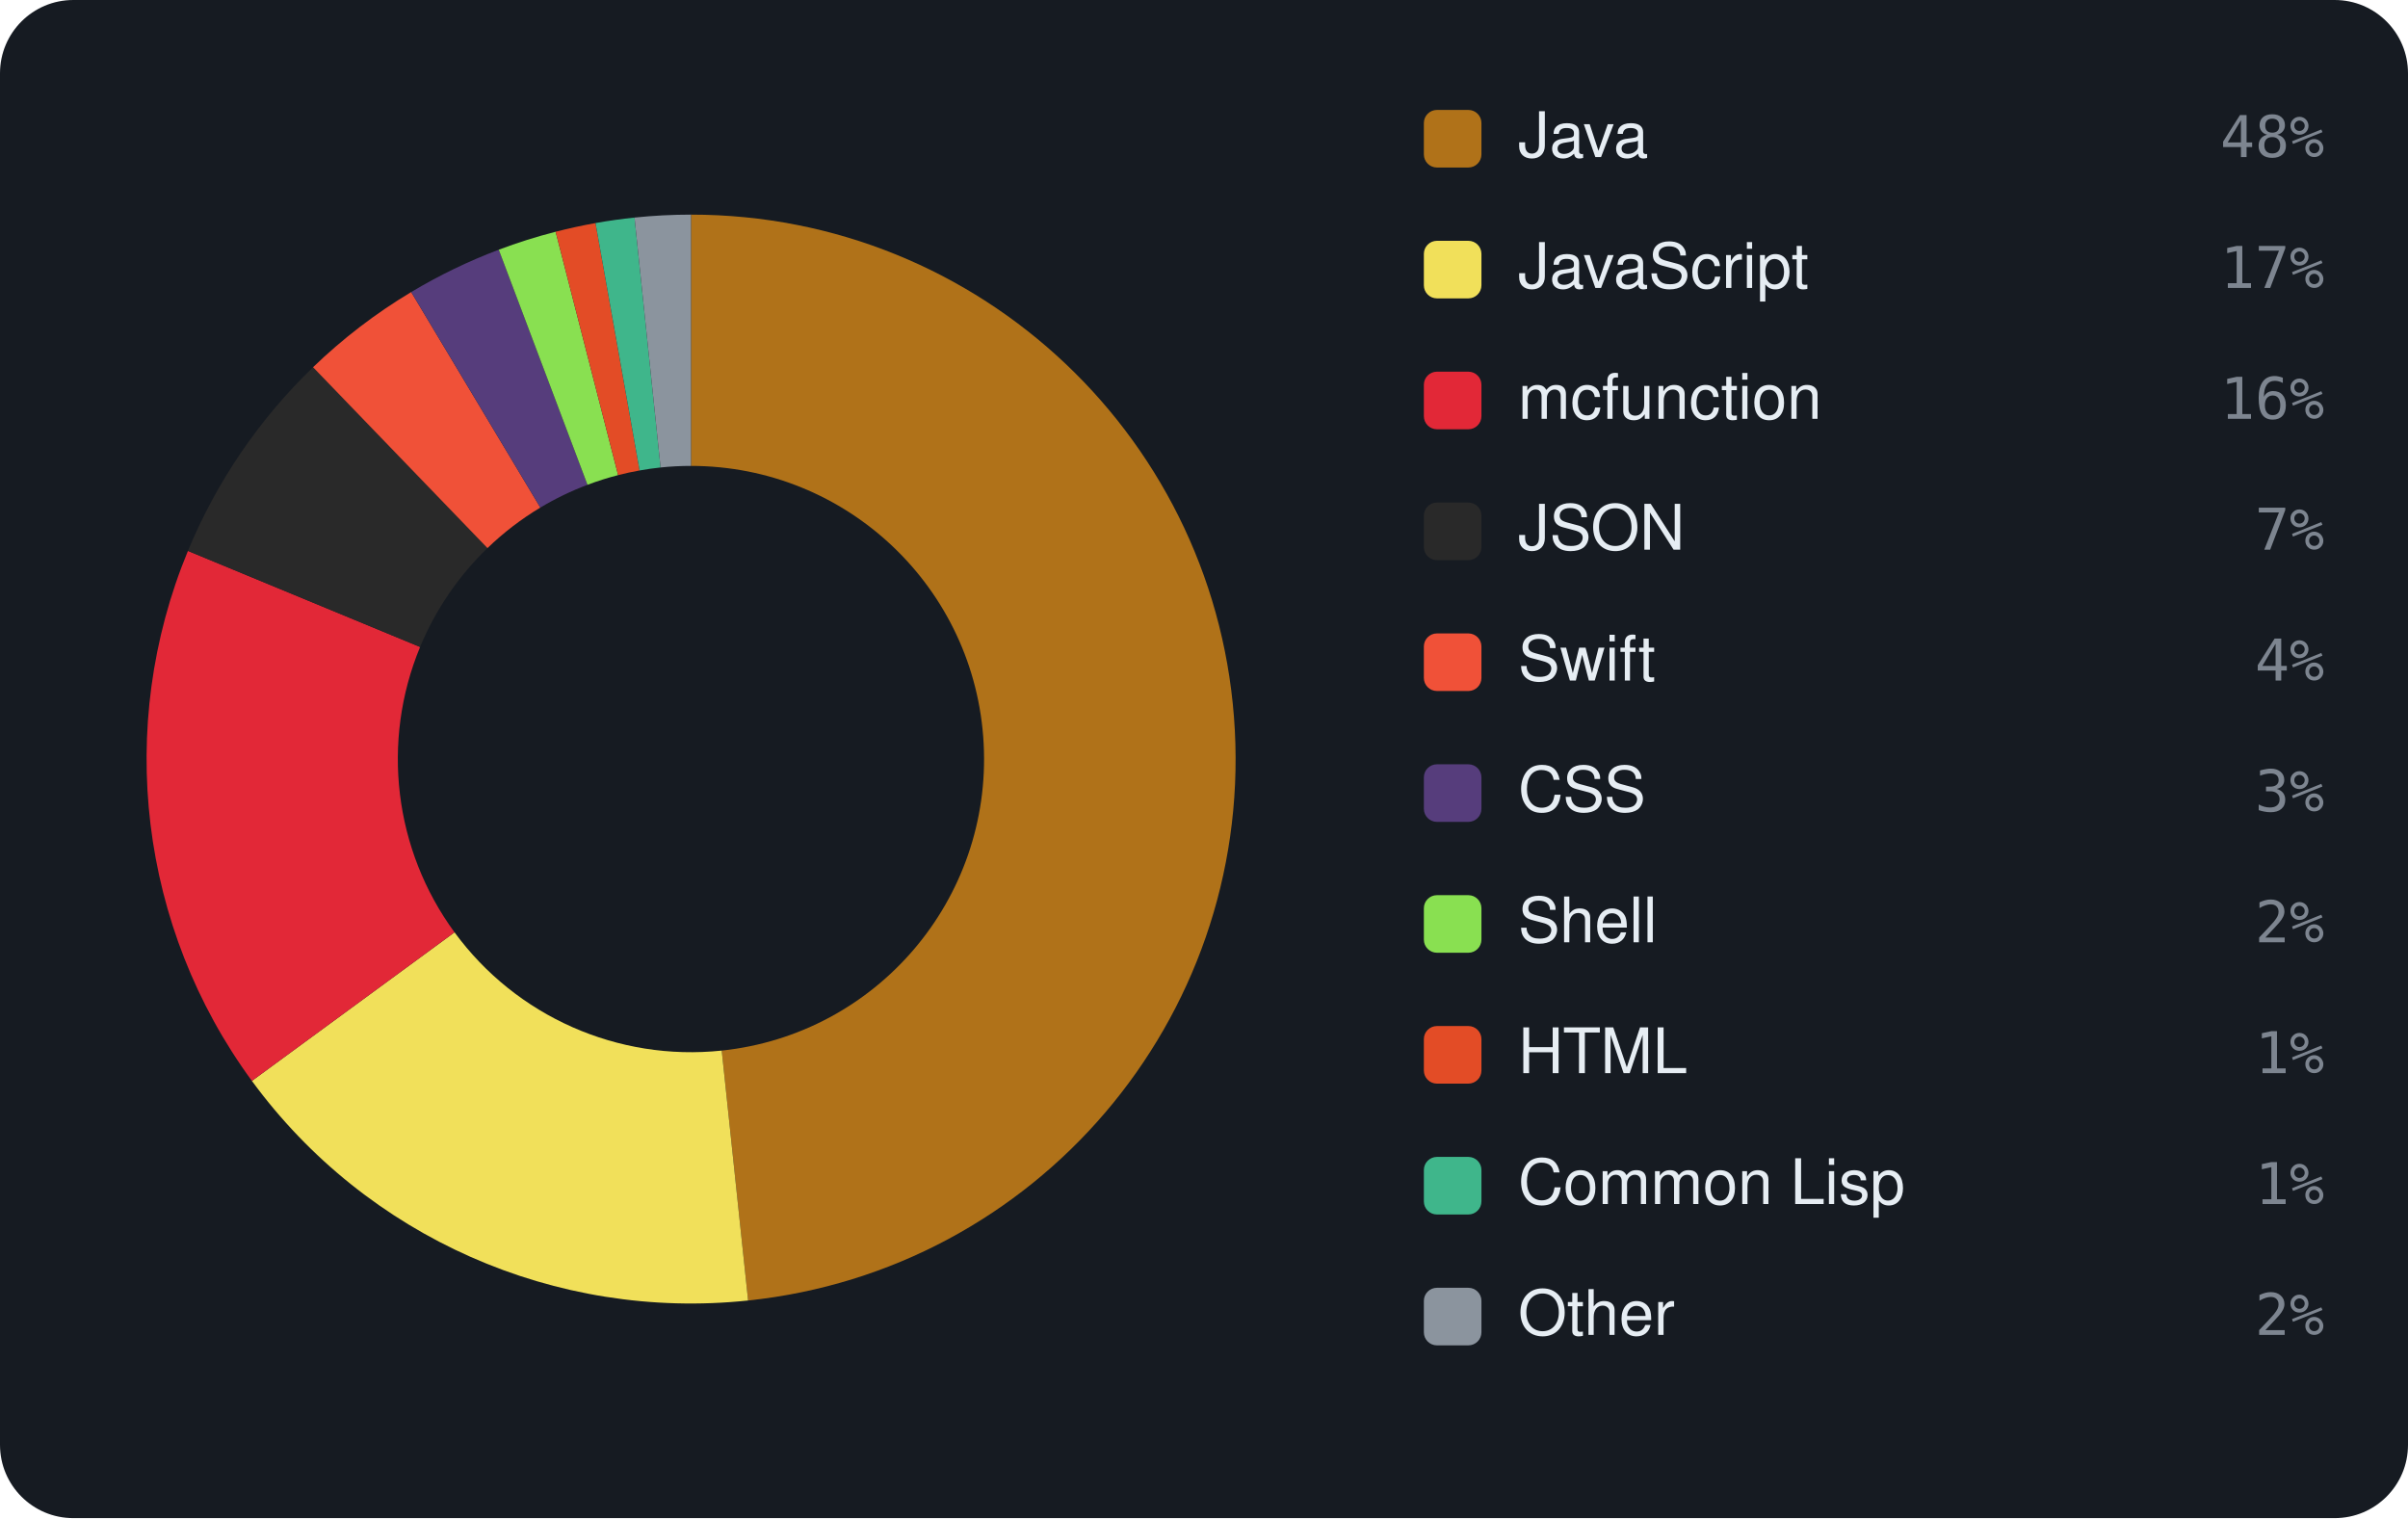
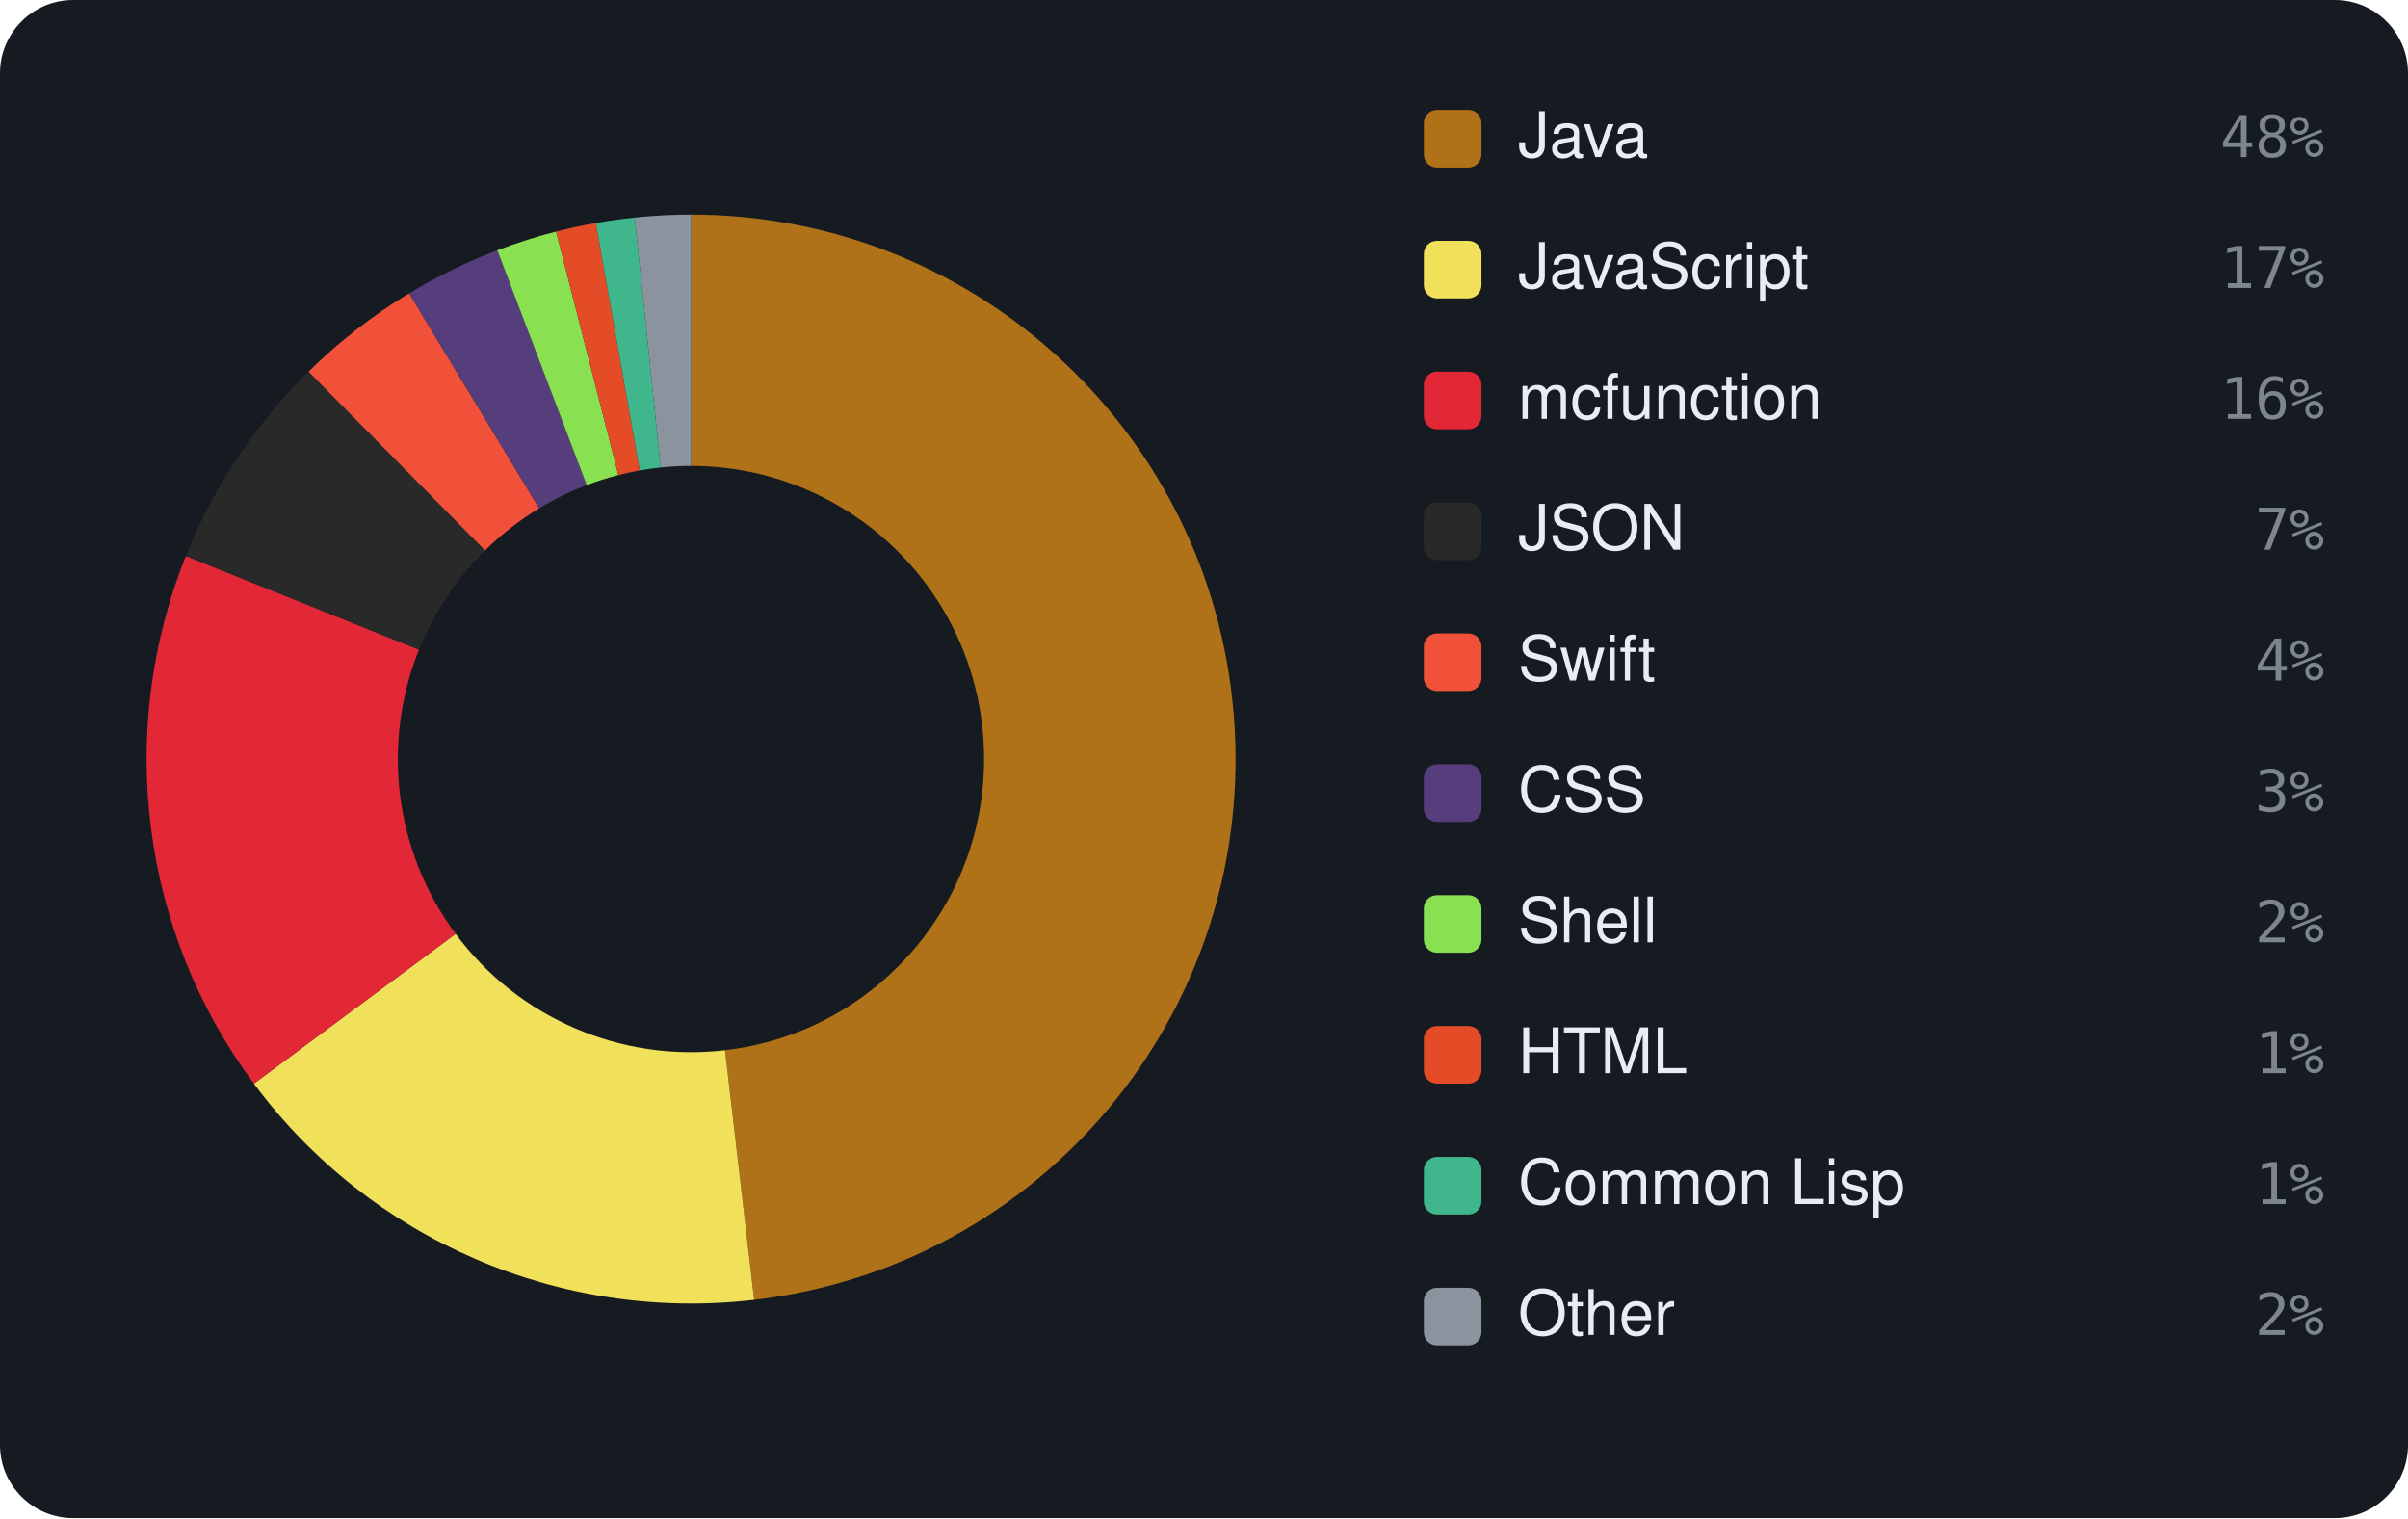
<svg xmlns="http://www.w3.org/2000/svg" viewBox="0 0 460 290" width="460" height="290" font-family="-apple-system,BlinkMacSystemFont,'Segoe UI',Helvetica,Arial,sans-serif">
  <rect width="460" height="290" rx="14" fill="#161b22" />
-   <path d="M132.00 41.00 A104 104 0 0 1 142.91 248.43 L137.87 200.69 A56 56 0 0 0 132.00 89.00 Z" fill="#b07219" />
-   <path d="M142.91 248.43 A104 104 0 0 1 48.12 206.48 L86.83 178.10 A56 56 0 0 0 137.87 200.69 Z" fill="#f1e05a" />
-   <path d="M48.12 206.48 A104 104 0 0 1 35.90 105.24 L80.25 123.59 A56 56 0 0 0 86.83 178.10 Z" fill="#E22837" />
-   <path d="M35.90 105.24 A104 104 0 0 1 59.80 70.15 L93.12 104.70 A56 56 0 0 0 80.25 123.59 Z" fill="#292929" />
-   <path d="M59.80 70.15 A104 104 0 0 1 78.55 55.79 L103.22 96.96 A56 56 0 0 0 93.12 104.70 Z" fill="#F05138" />
-   <path d="M78.55 55.79 A104 104 0 0 1 95.28 47.70 L112.23 92.61 A56 56 0 0 0 103.22 96.96 Z" fill="#563d7c" />
-   <path d="M95.28 47.70 A104 104 0 0 1 106.14 44.27 L118.08 90.76 A56 56 0 0 0 112.23 92.61 Z" fill="#89e051" />
-   <path d="M106.14 44.27 A104 104 0 0 1 113.76 42.61 L122.18 89.87 A56 56 0 0 0 118.08 90.76 Z" fill="#e34c26" />
-   <path d="M113.76 42.61 A104 104 0 0 1 121.21 41.56 L126.19 89.30 A56 56 0 0 0 122.18 89.87 Z" fill="#3fb68b" />
-   <path d="M121.21 41.56 A104 104 0 0 1 132.00 41.00 L132.00 89.00 A56 56 0 0 0 126.19 89.30 Z" fill="#8b949e" />
+   <path d="M132.00 41.00 A104 104 0 0 1 144.07 248.30 L138.50 200.62 A56 56 0 0 0 132.00 89.00 Z" fill="#b07219" />
+   <path d="M144.07 248.30 A104 104 0 0 1 48.50 207.00 L87.04 178.39 A56 56 0 0 0 138.50 200.62 Z" fill="#f1e05a" />
+   <path d="M48.50 207.00 A104 104 0 0 1 35.51 106.21 L80.04 124.11 A56 56 0 0 0 87.04 178.39 Z" fill="#E22837" />
+   <path d="M35.51 106.21 A104 104 0 0 1 58.94 70.99 L92.66 105.15 A56 56 0 0 0 80.04 124.11 Z" fill="#292929" />
+   <path d="M58.94 70.99 A104 104 0 0 1 78.15 56.03 L103.00 97.09 A56 56 0 0 0 92.66 105.15 Z" fill="#F05138" />
+   <path d="M78.15 56.03 A104 104 0 0 1 95.00 47.81 L112.08 92.66 A56 56 0 0 0 103.00 97.09 Z" fill="#563d7c" />
+   <path d="M95.00 47.81 A104 104 0 0 1 106.23 44.24 L118.13 90.75 A56 56 0 0 0 112.08 92.66 Z" fill="#89e051" />
+   <path d="M106.23 44.24 A104 104 0 0 1 113.82 42.60 L122.21 89.86 A56 56 0 0 0 118.13 90.75 Z" fill="#e34c26" />
+   <path d="M113.82 42.60 A104 104 0 0 1 121.25 41.56 L126.21 89.30 A56 56 0 0 0 122.21 89.86 Z" fill="#3fb68b" />
+   <path d="M121.25 41.56 A104 104 0 0 1 132.00 41.00 L132.00 89.00 A56 56 0 0 0 126.21 89.30 Z" fill="#8b949e" />
  <rect x="272" y="21" width="11" height="11" rx="2.5" fill="#b07219" />
  <text x="290" y="30" font-size="12" fill="#e6edf3">Java</text>
  <text x="444" y="30" text-anchor="end" font-size="11" font-family="monospace" fill="#7d8590">48%</text>
  <rect x="272" y="46" width="11" height="11" rx="2.5" fill="#f1e05a" />
  <text x="290" y="55" font-size="12" fill="#e6edf3">JavaScript</text>
  <text x="444" y="55" text-anchor="end" font-size="11" font-family="monospace" fill="#7d8590">17%</text>
  <rect x="272" y="71" width="11" height="11" rx="2.5" fill="#E22837" />
  <text x="290" y="80" font-size="12" fill="#e6edf3">mcfunction</text>
  <text x="444" y="80" text-anchor="end" font-size="11" font-family="monospace" fill="#7d8590">16%</text>
  <rect x="272" y="96" width="11" height="11" rx="2.5" fill="#292929" />
  <text x="290" y="105" font-size="12" fill="#e6edf3">JSON</text>
  <text x="444" y="105" text-anchor="end" font-size="11" font-family="monospace" fill="#7d8590">7%</text>
  <rect x="272" y="121" width="11" height="11" rx="2.5" fill="#F05138" />
  <text x="290" y="130" font-size="12" fill="#e6edf3">Swift</text>
  <text x="444" y="130" text-anchor="end" font-size="11" font-family="monospace" fill="#7d8590">4%</text>
  <rect x="272" y="146" width="11" height="11" rx="2.5" fill="#563d7c" />
  <text x="290" y="155" font-size="12" fill="#e6edf3">CSS</text>
  <text x="444" y="155" text-anchor="end" font-size="11" font-family="monospace" fill="#7d8590">3%</text>
  <rect x="272" y="171" width="11" height="11" rx="2.5" fill="#89e051" />
  <text x="290" y="180" font-size="12" fill="#e6edf3">Shell</text>
  <text x="444" y="180" text-anchor="end" font-size="11" font-family="monospace" fill="#7d8590">2%</text>
  <rect x="272" y="196" width="11" height="11" rx="2.5" fill="#e34c26" />
  <text x="290" y="205" font-size="12" fill="#e6edf3">HTML</text>
  <text x="444" y="205" text-anchor="end" font-size="11" font-family="monospace" fill="#7d8590">1%</text>
  <rect x="272" y="221" width="11" height="11" rx="2.5" fill="#3fb68b" />
  <text x="290" y="230" font-size="12" fill="#e6edf3">Common Lisp</text>
  <text x="444" y="230" text-anchor="end" font-size="11" font-family="monospace" fill="#7d8590">1%</text>
  <rect x="272" y="246" width="11" height="11" rx="2.5" fill="#8b949e" />
  <text x="290" y="255" font-size="12" fill="#e6edf3">Other</text>
  <text x="444" y="255" text-anchor="end" font-size="11" font-family="monospace" fill="#7d8590">2%</text>
</svg>
